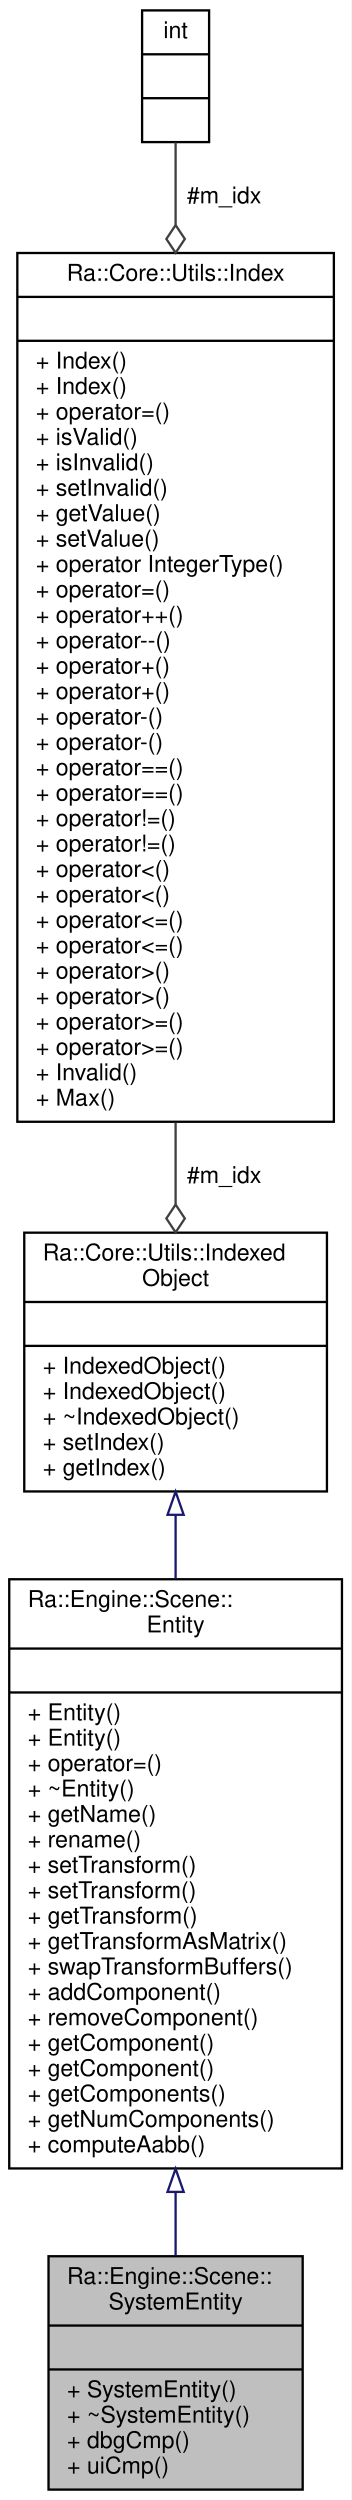
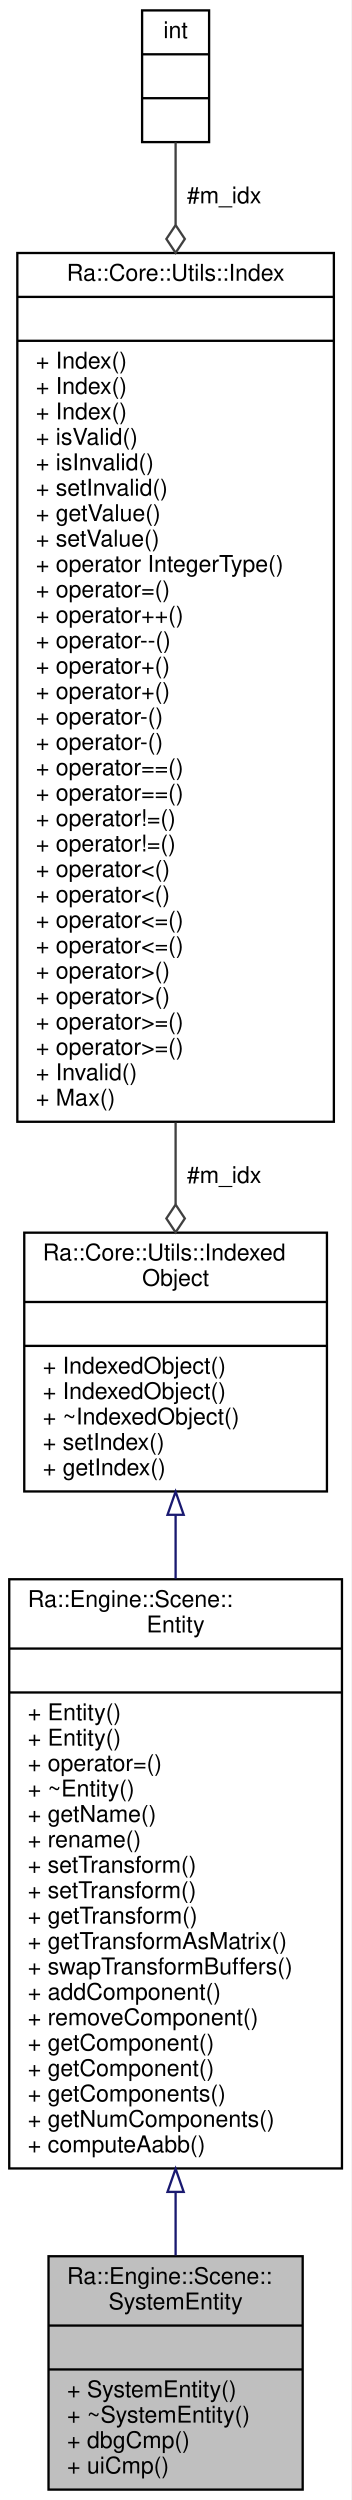
<svg xmlns="http://www.w3.org/2000/svg" xmlns:xlink="http://www.w3.org/1999/xlink" width="152pt" height="1082pt" viewBox="0.00 0.00 152.00 1082.00">
  <g id="graph0" class="graph" transform="scale(1 1) rotate(0) translate(4 1078)">
    <polygon fill="white" stroke="transparent" points="-4,4 -4,-1078 148,-1078 148,4 -4,4" />
    <g id="node1" class="node">
      <g id="a_node1">
        <a xlink:title=" ">
          <polygon fill="#bfbfbf" stroke="black" points="17,-0.5 17,-101.5 127,-101.5 127,-0.5 17,-0.5" />
          <text text-anchor="start" x="25" y="-89.5" font-family="Helvetica,sans-Serif" font-size="10.00">Ra::Engine::Scene::</text>
          <text text-anchor="middle" x="72" y="-78.5" font-family="Helvetica,sans-Serif" font-size="10.00">SystemEntity</text>
          <polyline fill="none" stroke="black" points="17,-71.5 127,-71.5 " />
          <text text-anchor="middle" x="72" y="-59.5" font-family="Helvetica,sans-Serif" font-size="10.00"> </text>
          <polyline fill="none" stroke="black" points="17,-52.5 127,-52.5 " />
          <text text-anchor="start" x="25" y="-40.5" font-family="Helvetica,sans-Serif" font-size="10.00">+ SystemEntity()</text>
          <text text-anchor="start" x="25" y="-29.5" font-family="Helvetica,sans-Serif" font-size="10.00">+ ~SystemEntity()</text>
          <text text-anchor="start" x="25" y="-18.5" font-family="Helvetica,sans-Serif" font-size="10.00">+ dbgCmp()</text>
          <text text-anchor="start" x="25" y="-7.5" font-family="Helvetica,sans-Serif" font-size="10.00">+ uiCmp()</text>
        </a>
      </g>
    </g>
    <g id="node2" class="node">
      <g id="a_node2">
        <a xlink:href="classRa_1_1Engine_1_1Scene_1_1Entity.html" target="_top" xlink:title="An entity is an scene element. It ties together components with a transform.">
          <polygon fill="white" stroke="black" points="0,-139.5 0,-394.5 144,-394.5 144,-139.5 0,-139.5" />
          <text text-anchor="start" x="8" y="-382.5" font-family="Helvetica,sans-Serif" font-size="10.00">Ra::Engine::Scene::</text>
          <text text-anchor="middle" x="72" y="-371.5" font-family="Helvetica,sans-Serif" font-size="10.00">Entity</text>
          <polyline fill="none" stroke="black" points="0,-364.5 144,-364.5 " />
          <text text-anchor="middle" x="72" y="-352.5" font-family="Helvetica,sans-Serif" font-size="10.00"> </text>
          <polyline fill="none" stroke="black" points="0,-345.5 144,-345.5 " />
          <text text-anchor="start" x="8" y="-333.5" font-family="Helvetica,sans-Serif" font-size="10.00">+ Entity()</text>
          <text text-anchor="start" x="8" y="-322.5" font-family="Helvetica,sans-Serif" font-size="10.00">+ Entity()</text>
          <text text-anchor="start" x="8" y="-311.5" font-family="Helvetica,sans-Serif" font-size="10.00">+ operator=()</text>
          <text text-anchor="start" x="8" y="-300.5" font-family="Helvetica,sans-Serif" font-size="10.00">+ ~Entity()</text>
          <text text-anchor="start" x="8" y="-289.5" font-family="Helvetica,sans-Serif" font-size="10.00">+ getName()</text>
          <text text-anchor="start" x="8" y="-278.5" font-family="Helvetica,sans-Serif" font-size="10.00">+ rename()</text>
          <text text-anchor="start" x="8" y="-267.5" font-family="Helvetica,sans-Serif" font-size="10.00">+ setTransform()</text>
          <text text-anchor="start" x="8" y="-256.5" font-family="Helvetica,sans-Serif" font-size="10.00">+ setTransform()</text>
          <text text-anchor="start" x="8" y="-245.5" font-family="Helvetica,sans-Serif" font-size="10.00">+ getTransform()</text>
          <text text-anchor="start" x="8" y="-234.5" font-family="Helvetica,sans-Serif" font-size="10.00">+ getTransformAsMatrix()</text>
          <text text-anchor="start" x="8" y="-223.5" font-family="Helvetica,sans-Serif" font-size="10.00">+ swapTransformBuffers()</text>
          <text text-anchor="start" x="8" y="-212.5" font-family="Helvetica,sans-Serif" font-size="10.00">+ addComponent()</text>
          <text text-anchor="start" x="8" y="-201.5" font-family="Helvetica,sans-Serif" font-size="10.00">+ removeComponent()</text>
          <text text-anchor="start" x="8" y="-190.5" font-family="Helvetica,sans-Serif" font-size="10.00">+ getComponent()</text>
          <text text-anchor="start" x="8" y="-179.5" font-family="Helvetica,sans-Serif" font-size="10.00">+ getComponent()</text>
          <text text-anchor="start" x="8" y="-168.5" font-family="Helvetica,sans-Serif" font-size="10.00">+ getComponents()</text>
          <text text-anchor="start" x="8" y="-157.5" font-family="Helvetica,sans-Serif" font-size="10.00">+ getNumComponents()</text>
          <text text-anchor="start" x="8" y="-146.5" font-family="Helvetica,sans-Serif" font-size="10.00">+ computeAabb()</text>
        </a>
      </g>
    </g>
    <g id="edge1" class="edge">
      <path fill="none" stroke="midnightblue" d="M72,-129.26C72,-119.68 72,-110.44 72,-101.89" />
      <polygon fill="none" stroke="midnightblue" points="68.5,-129.35 72,-139.35 75.5,-129.35 68.5,-129.35" />
    </g>
    <g id="node3" class="node">
      <g id="a_node3">
        <a xlink:href="classRa_1_1Core_1_1Utils_1_1IndexedObject.html" target="_top" xlink:title=" ">
          <polygon fill="white" stroke="black" points="6.5,-432.5 6.5,-544.5 137.5,-544.5 137.5,-432.5 6.5,-432.5" />
          <text text-anchor="start" x="14.5" y="-532.5" font-family="Helvetica,sans-Serif" font-size="10.00">Ra::Core::Utils::Indexed</text>
          <text text-anchor="middle" x="72" y="-521.5" font-family="Helvetica,sans-Serif" font-size="10.00">Object</text>
          <polyline fill="none" stroke="black" points="6.5,-514.5 137.5,-514.5 " />
          <text text-anchor="middle" x="72" y="-502.5" font-family="Helvetica,sans-Serif" font-size="10.00"> </text>
          <polyline fill="none" stroke="black" points="6.5,-495.5 137.5,-495.5 " />
          <text text-anchor="start" x="14.5" y="-483.5" font-family="Helvetica,sans-Serif" font-size="10.00">+ IndexedObject()</text>
          <text text-anchor="start" x="14.5" y="-472.5" font-family="Helvetica,sans-Serif" font-size="10.00">+ IndexedObject()</text>
          <text text-anchor="start" x="14.5" y="-461.5" font-family="Helvetica,sans-Serif" font-size="10.00">+ ~IndexedObject()</text>
          <text text-anchor="start" x="14.5" y="-450.5" font-family="Helvetica,sans-Serif" font-size="10.00">+ setIndex()</text>
          <text text-anchor="start" x="14.5" y="-439.5" font-family="Helvetica,sans-Serif" font-size="10.00">+ getIndex()</text>
        </a>
      </g>
    </g>
    <g id="edge2" class="edge">
      <path fill="none" stroke="midnightblue" d="M72,-422.29C72,-413.49 72,-404.23 72,-394.79" />
      <polygon fill="none" stroke="midnightblue" points="68.5,-422.39 72,-432.39 75.5,-422.39 68.5,-422.39" />
    </g>
    <g id="node4" class="node">
      <g id="a_node4">
        <a xlink:href="classRa_1_1Core_1_1Utils_1_1Index.html" target="_top" xlink:title=" ">
          <polygon fill="white" stroke="black" points="3.5,-592.5 3.5,-968.5 140.5,-968.5 140.5,-592.5 3.5,-592.5" />
          <text text-anchor="middle" x="72" y="-956.5" font-family="Helvetica,sans-Serif" font-size="10.00">Ra::Core::Utils::Index</text>
          <polyline fill="none" stroke="black" points="3.5,-949.5 140.5,-949.5 " />
          <text text-anchor="middle" x="72" y="-937.5" font-family="Helvetica,sans-Serif" font-size="10.00"> </text>
          <polyline fill="none" stroke="black" points="3.5,-930.5 140.5,-930.5 " />
          <text text-anchor="start" x="11.5" y="-918.5" font-family="Helvetica,sans-Serif" font-size="10.00">+ Index()</text>
          <text text-anchor="start" x="11.5" y="-907.5" font-family="Helvetica,sans-Serif" font-size="10.00">+ Index()</text>
-           <text text-anchor="start" x="11.5" y="-896.5" font-family="Helvetica,sans-Serif" font-size="10.00">+ operator=()</text>
+           <text text-anchor="start" x="11.5" y="-896.5" font-family="Helvetica,sans-Serif" font-size="10.00">+ Index()</text>
          <text text-anchor="start" x="11.5" y="-885.5" font-family="Helvetica,sans-Serif" font-size="10.00">+ isValid()</text>
          <text text-anchor="start" x="11.5" y="-874.5" font-family="Helvetica,sans-Serif" font-size="10.00">+ isInvalid()</text>
          <text text-anchor="start" x="11.5" y="-863.5" font-family="Helvetica,sans-Serif" font-size="10.00">+ setInvalid()</text>
          <text text-anchor="start" x="11.5" y="-852.5" font-family="Helvetica,sans-Serif" font-size="10.00">+ getValue()</text>
          <text text-anchor="start" x="11.5" y="-841.5" font-family="Helvetica,sans-Serif" font-size="10.00">+ setValue()</text>
          <text text-anchor="start" x="11.5" y="-830.5" font-family="Helvetica,sans-Serif" font-size="10.00">+ operator IntegerType()</text>
          <text text-anchor="start" x="11.5" y="-819.5" font-family="Helvetica,sans-Serif" font-size="10.00">+ operator=()</text>
          <text text-anchor="start" x="11.5" y="-808.5" font-family="Helvetica,sans-Serif" font-size="10.00">+ operator++()</text>
          <text text-anchor="start" x="11.5" y="-797.5" font-family="Helvetica,sans-Serif" font-size="10.00">+ operator--()</text>
          <text text-anchor="start" x="11.5" y="-786.5" font-family="Helvetica,sans-Serif" font-size="10.00">+ operator+()</text>
          <text text-anchor="start" x="11.5" y="-775.5" font-family="Helvetica,sans-Serif" font-size="10.00">+ operator+()</text>
          <text text-anchor="start" x="11.5" y="-764.5" font-family="Helvetica,sans-Serif" font-size="10.00">+ operator-()</text>
          <text text-anchor="start" x="11.5" y="-753.5" font-family="Helvetica,sans-Serif" font-size="10.00">+ operator-()</text>
          <text text-anchor="start" x="11.5" y="-742.5" font-family="Helvetica,sans-Serif" font-size="10.00">+ operator==()</text>
          <text text-anchor="start" x="11.5" y="-731.5" font-family="Helvetica,sans-Serif" font-size="10.00">+ operator==()</text>
          <text text-anchor="start" x="11.5" y="-720.5" font-family="Helvetica,sans-Serif" font-size="10.00">+ operator!=()</text>
          <text text-anchor="start" x="11.5" y="-709.5" font-family="Helvetica,sans-Serif" font-size="10.00">+ operator!=()</text>
          <text text-anchor="start" x="11.5" y="-698.5" font-family="Helvetica,sans-Serif" font-size="10.00">+ operator&lt;()</text>
          <text text-anchor="start" x="11.5" y="-687.5" font-family="Helvetica,sans-Serif" font-size="10.00">+ operator&lt;()</text>
          <text text-anchor="start" x="11.5" y="-676.5" font-family="Helvetica,sans-Serif" font-size="10.00">+ operator&lt;=()</text>
          <text text-anchor="start" x="11.5" y="-665.5" font-family="Helvetica,sans-Serif" font-size="10.00">+ operator&lt;=()</text>
          <text text-anchor="start" x="11.5" y="-654.5" font-family="Helvetica,sans-Serif" font-size="10.00">+ operator&gt;()</text>
          <text text-anchor="start" x="11.5" y="-643.5" font-family="Helvetica,sans-Serif" font-size="10.00">+ operator&gt;()</text>
          <text text-anchor="start" x="11.5" y="-632.5" font-family="Helvetica,sans-Serif" font-size="10.00">+ operator&gt;=()</text>
          <text text-anchor="start" x="11.5" y="-621.5" font-family="Helvetica,sans-Serif" font-size="10.00">+ operator&gt;=()</text>
          <text text-anchor="start" x="11.5" y="-610.5" font-family="Helvetica,sans-Serif" font-size="10.00">+ Invalid()</text>
          <text text-anchor="start" x="11.5" y="-599.5" font-family="Helvetica,sans-Serif" font-size="10.00">+ Max()</text>
        </a>
      </g>
    </g>
    <g id="edge3" class="edge">
      <path fill="none" stroke="#404040" d="M72,-592.15C72,-579.77 72,-567.84 72,-556.77" />
      <polygon fill="none" stroke="#404040" points="72,-556.65 68,-550.65 72,-544.65 76,-550.65 72,-556.65" />
      <text text-anchor="middle" x="93" y="-566" font-family="Helvetica,sans-Serif" font-size="10.00"> #m_idx</text>
    </g>
    <g id="node5" class="node">
      <g id="a_node5">
        <a xlink:href="classint.html" target="_top" xlink:title=" ">
          <polygon fill="white" stroke="black" points="57.5,-1016.5 57.5,-1073.5 86.5,-1073.5 86.5,-1016.5 57.5,-1016.5" />
          <text text-anchor="middle" x="72" y="-1061.5" font-family="Helvetica,sans-Serif" font-size="10.00">int</text>
          <polyline fill="none" stroke="black" points="57.5,-1054.5 86.5,-1054.5 " />
          <text text-anchor="middle" x="72" y="-1042.5" font-family="Helvetica,sans-Serif" font-size="10.00"> </text>
          <polyline fill="none" stroke="black" points="57.5,-1035.5 86.5,-1035.5 " />
          <text text-anchor="middle" x="72" y="-1023.5" font-family="Helvetica,sans-Serif" font-size="10.00"> </text>
        </a>
      </g>
    </g>
    <g id="edge4" class="edge">
      <path fill="none" stroke="#404040" d="M72,-1016.4C72,-1006.43 72,-994.26 72,-980.76" />
      <polygon fill="none" stroke="#404040" points="72,-980.58 68,-974.58 72,-968.58 76,-974.58 72,-980.58" />
      <text text-anchor="middle" x="93" y="-990" font-family="Helvetica,sans-Serif" font-size="10.00"> #m_idx</text>
    </g>
  </g>
</svg>
